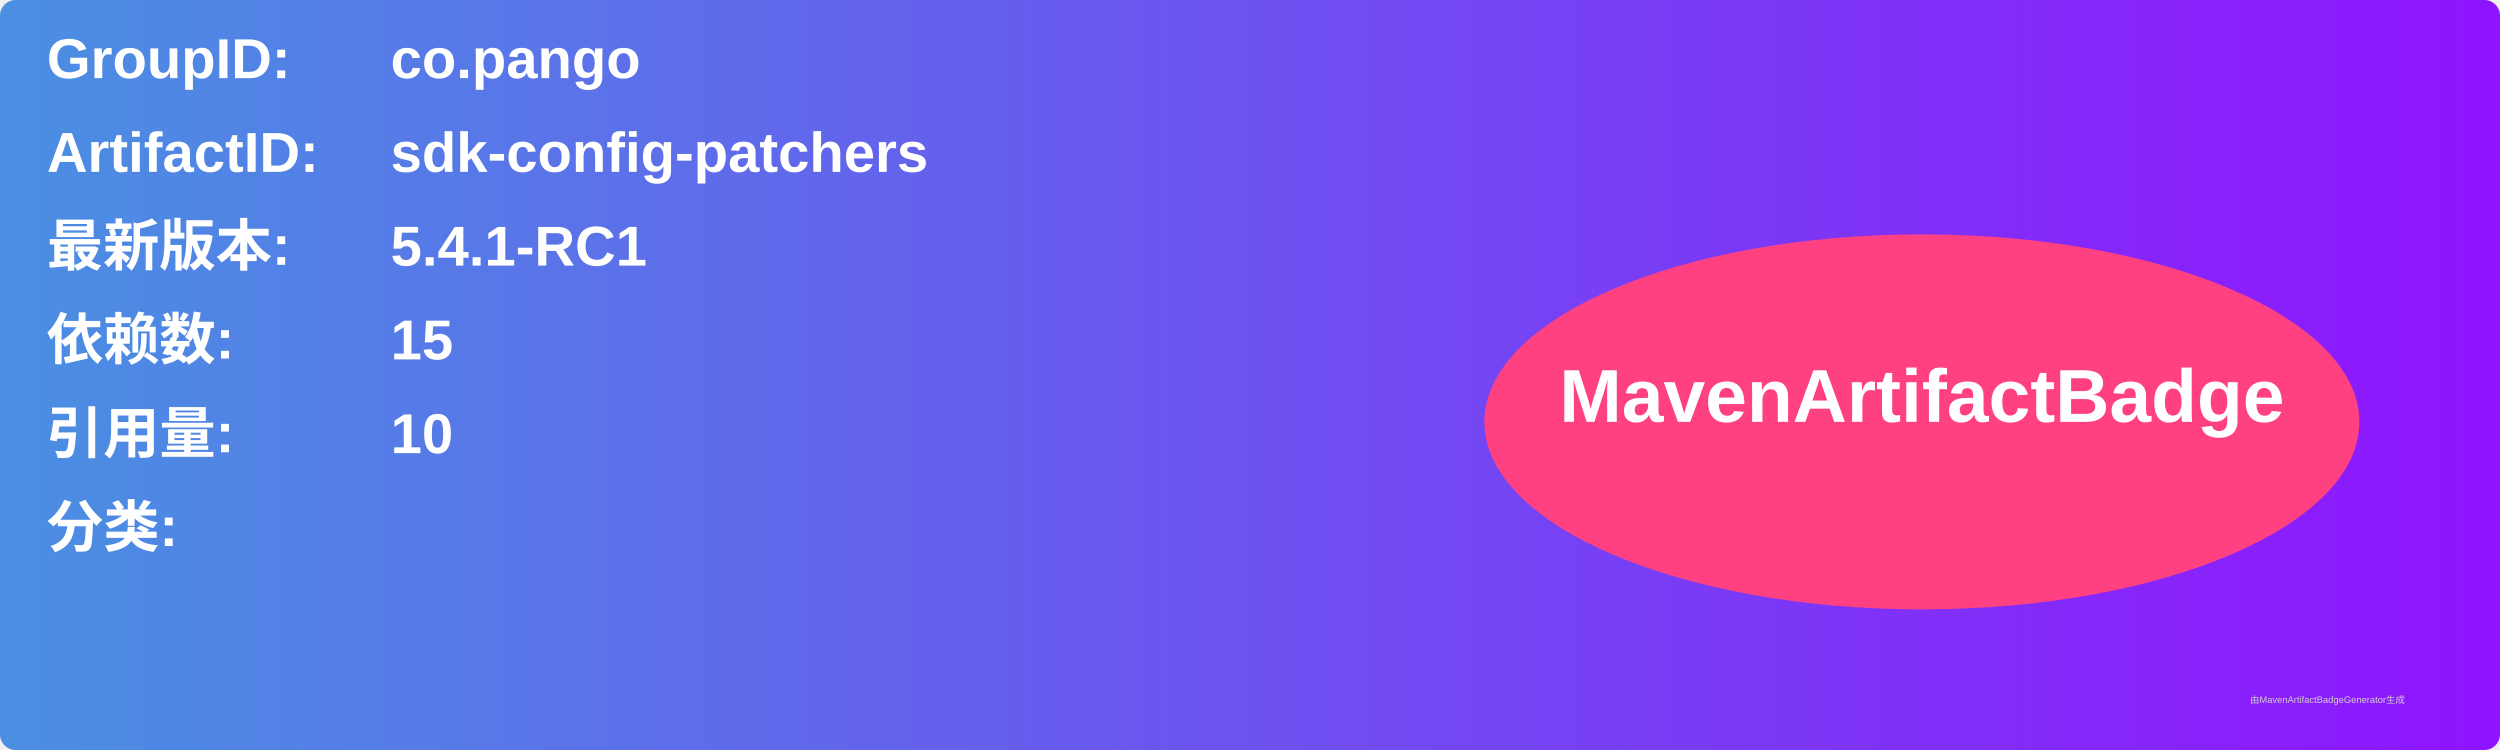
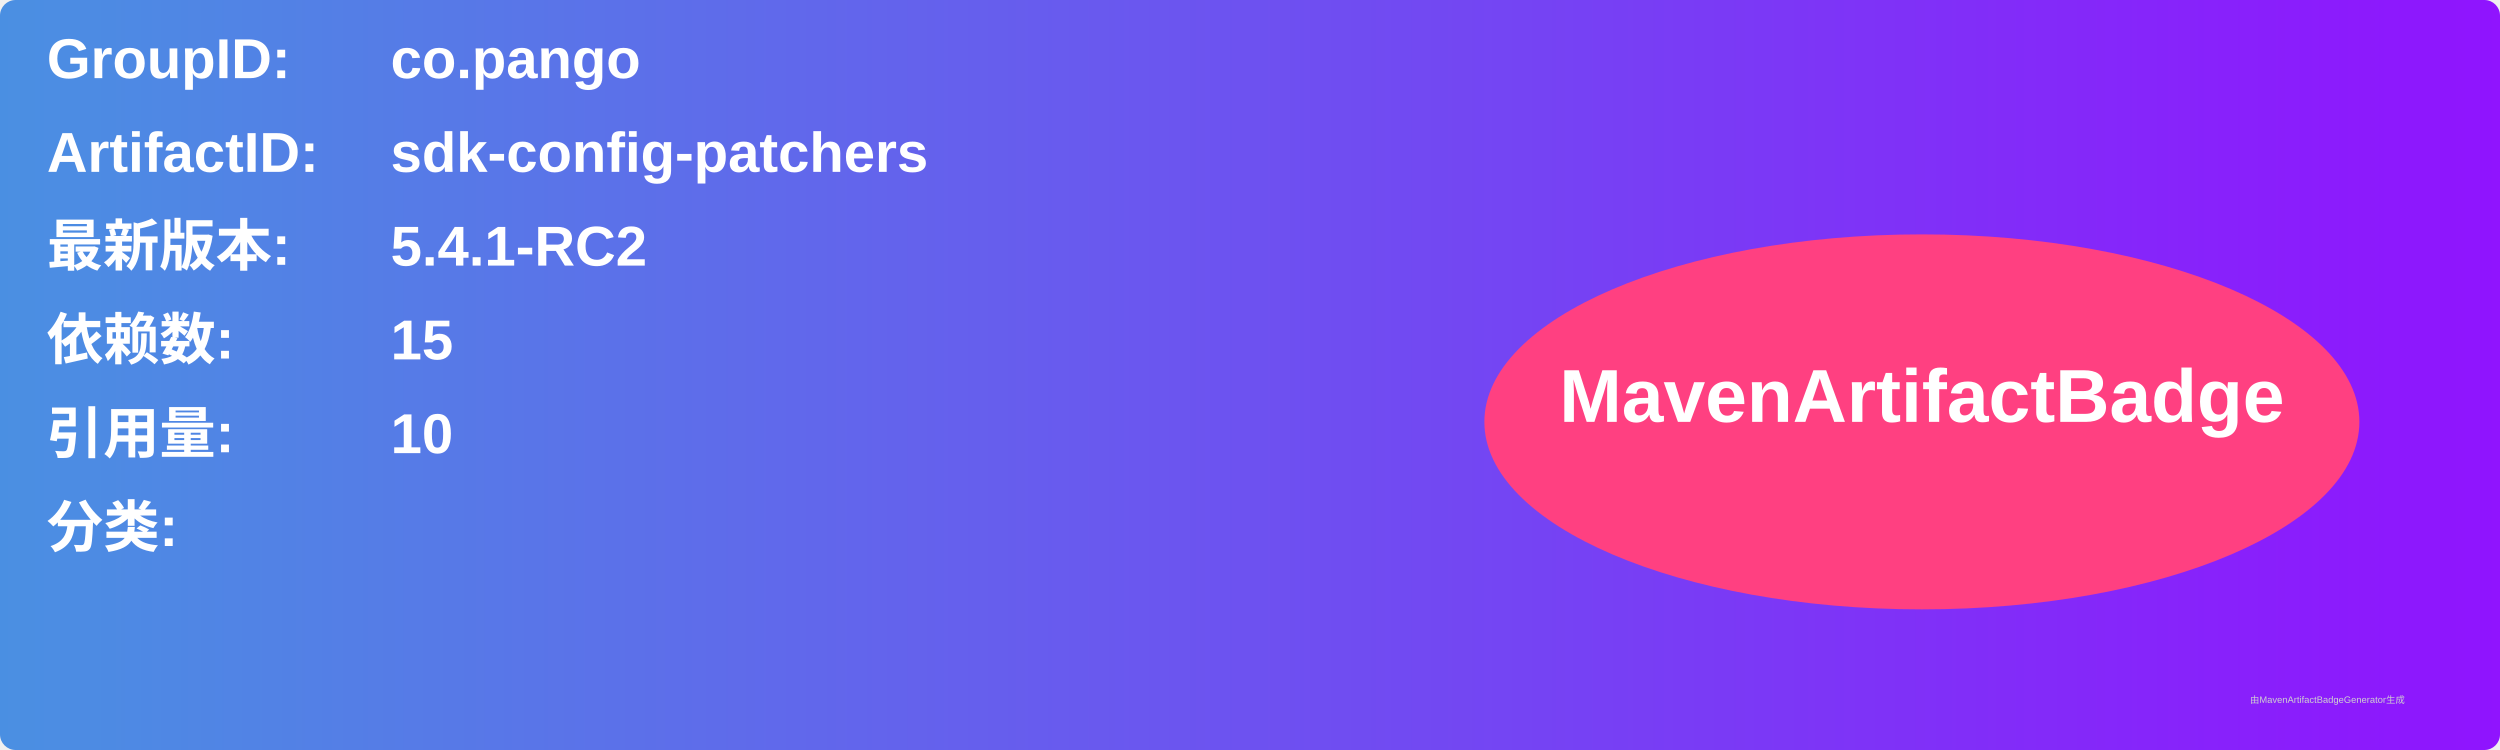
<svg xmlns="http://www.w3.org/2000/svg" width="800" height="240" viewBox="0 0 800 240">
  <linearGradient id="grad" x1="0%" y1="0%" x2="100%" y2="0%">
    <stop offset="0%" stop-color="#4a90e2" />
    <stop offset="100%" stop-color="#9013fe" />
  </linearGradient>
  <rect width="100%" height="100%" rx="5" ry="5" fill="url(#grad)" />
  <g transform="translate(15, 15)">
    <text x="0" y="10" font-family="Arial" font-size="18" fill="white" font-weight="bold" width="260">GroupID:</text>
    <text x="110" y="10" font-family="Arial" font-size="18" fill="white" font-weight="bold" width="460">co.pango</text>
    <text x="0" y="40" font-family="Arial" font-size="18" fill="white" font-weight="bold" width="260">ArtifactID:</text>
    <text x="110" y="40" font-family="Arial" font-size="18" fill="white" font-weight="bold" width="460">sdk-config-patchers</text>
    <text x="0" y="70" font-family="Arial" font-size="18" fill="white" font-weight="bold">最新版本:</text>
    <text x="110" y="70" font-family="Arial" font-size="18" fill="white" font-weight="bold">
-       <tspan font-weight="bold">5.4.1-RC1</tspan>
+       <tspan font-weight="bold">5.4.1-RC2</tspan>
    </text>
    <text x="0" y="100" font-family="Arial" font-size="18" fill="white" font-weight="bold">依赖数: </text>
    <text x="110" y="100" font-family="Arial" font-size="18" fill="white">
      <tspan font-weight="bold">15</tspan>
    </text>
    <text x="0" y="130" font-family="Arial" font-size="18" fill="white" font-weight="bold">引用量: </text>
    <text x="110" y="130" font-family="Arial" font-size="18" fill="white">
      <tspan font-weight="bold">10</tspan>
    </text>
    <text x="0" y="160" font-family="Arial" font-size="18" fill="white" font-weight="bold">分类:</text>
    <text x="10" y="190" font-family="Arial" font-size="10" fill="white">
      <tspan font-weight="bold" />
    </text>
    <ellipse cx="600" cy="120" rx="140" ry="60" fill="#ff4081" />
    <text x="600" y="120" text-anchor="middle" font-family="Arial" font-size="24" fill="white" font-weight="bold">MavenArtifactBadge</text>
  </g>
  <text x="720" y="225" font-family="Arial" font-size="3" fill="#d0d0d0">由MavenArtifactBadgeGenerator生成</text>
</svg>
